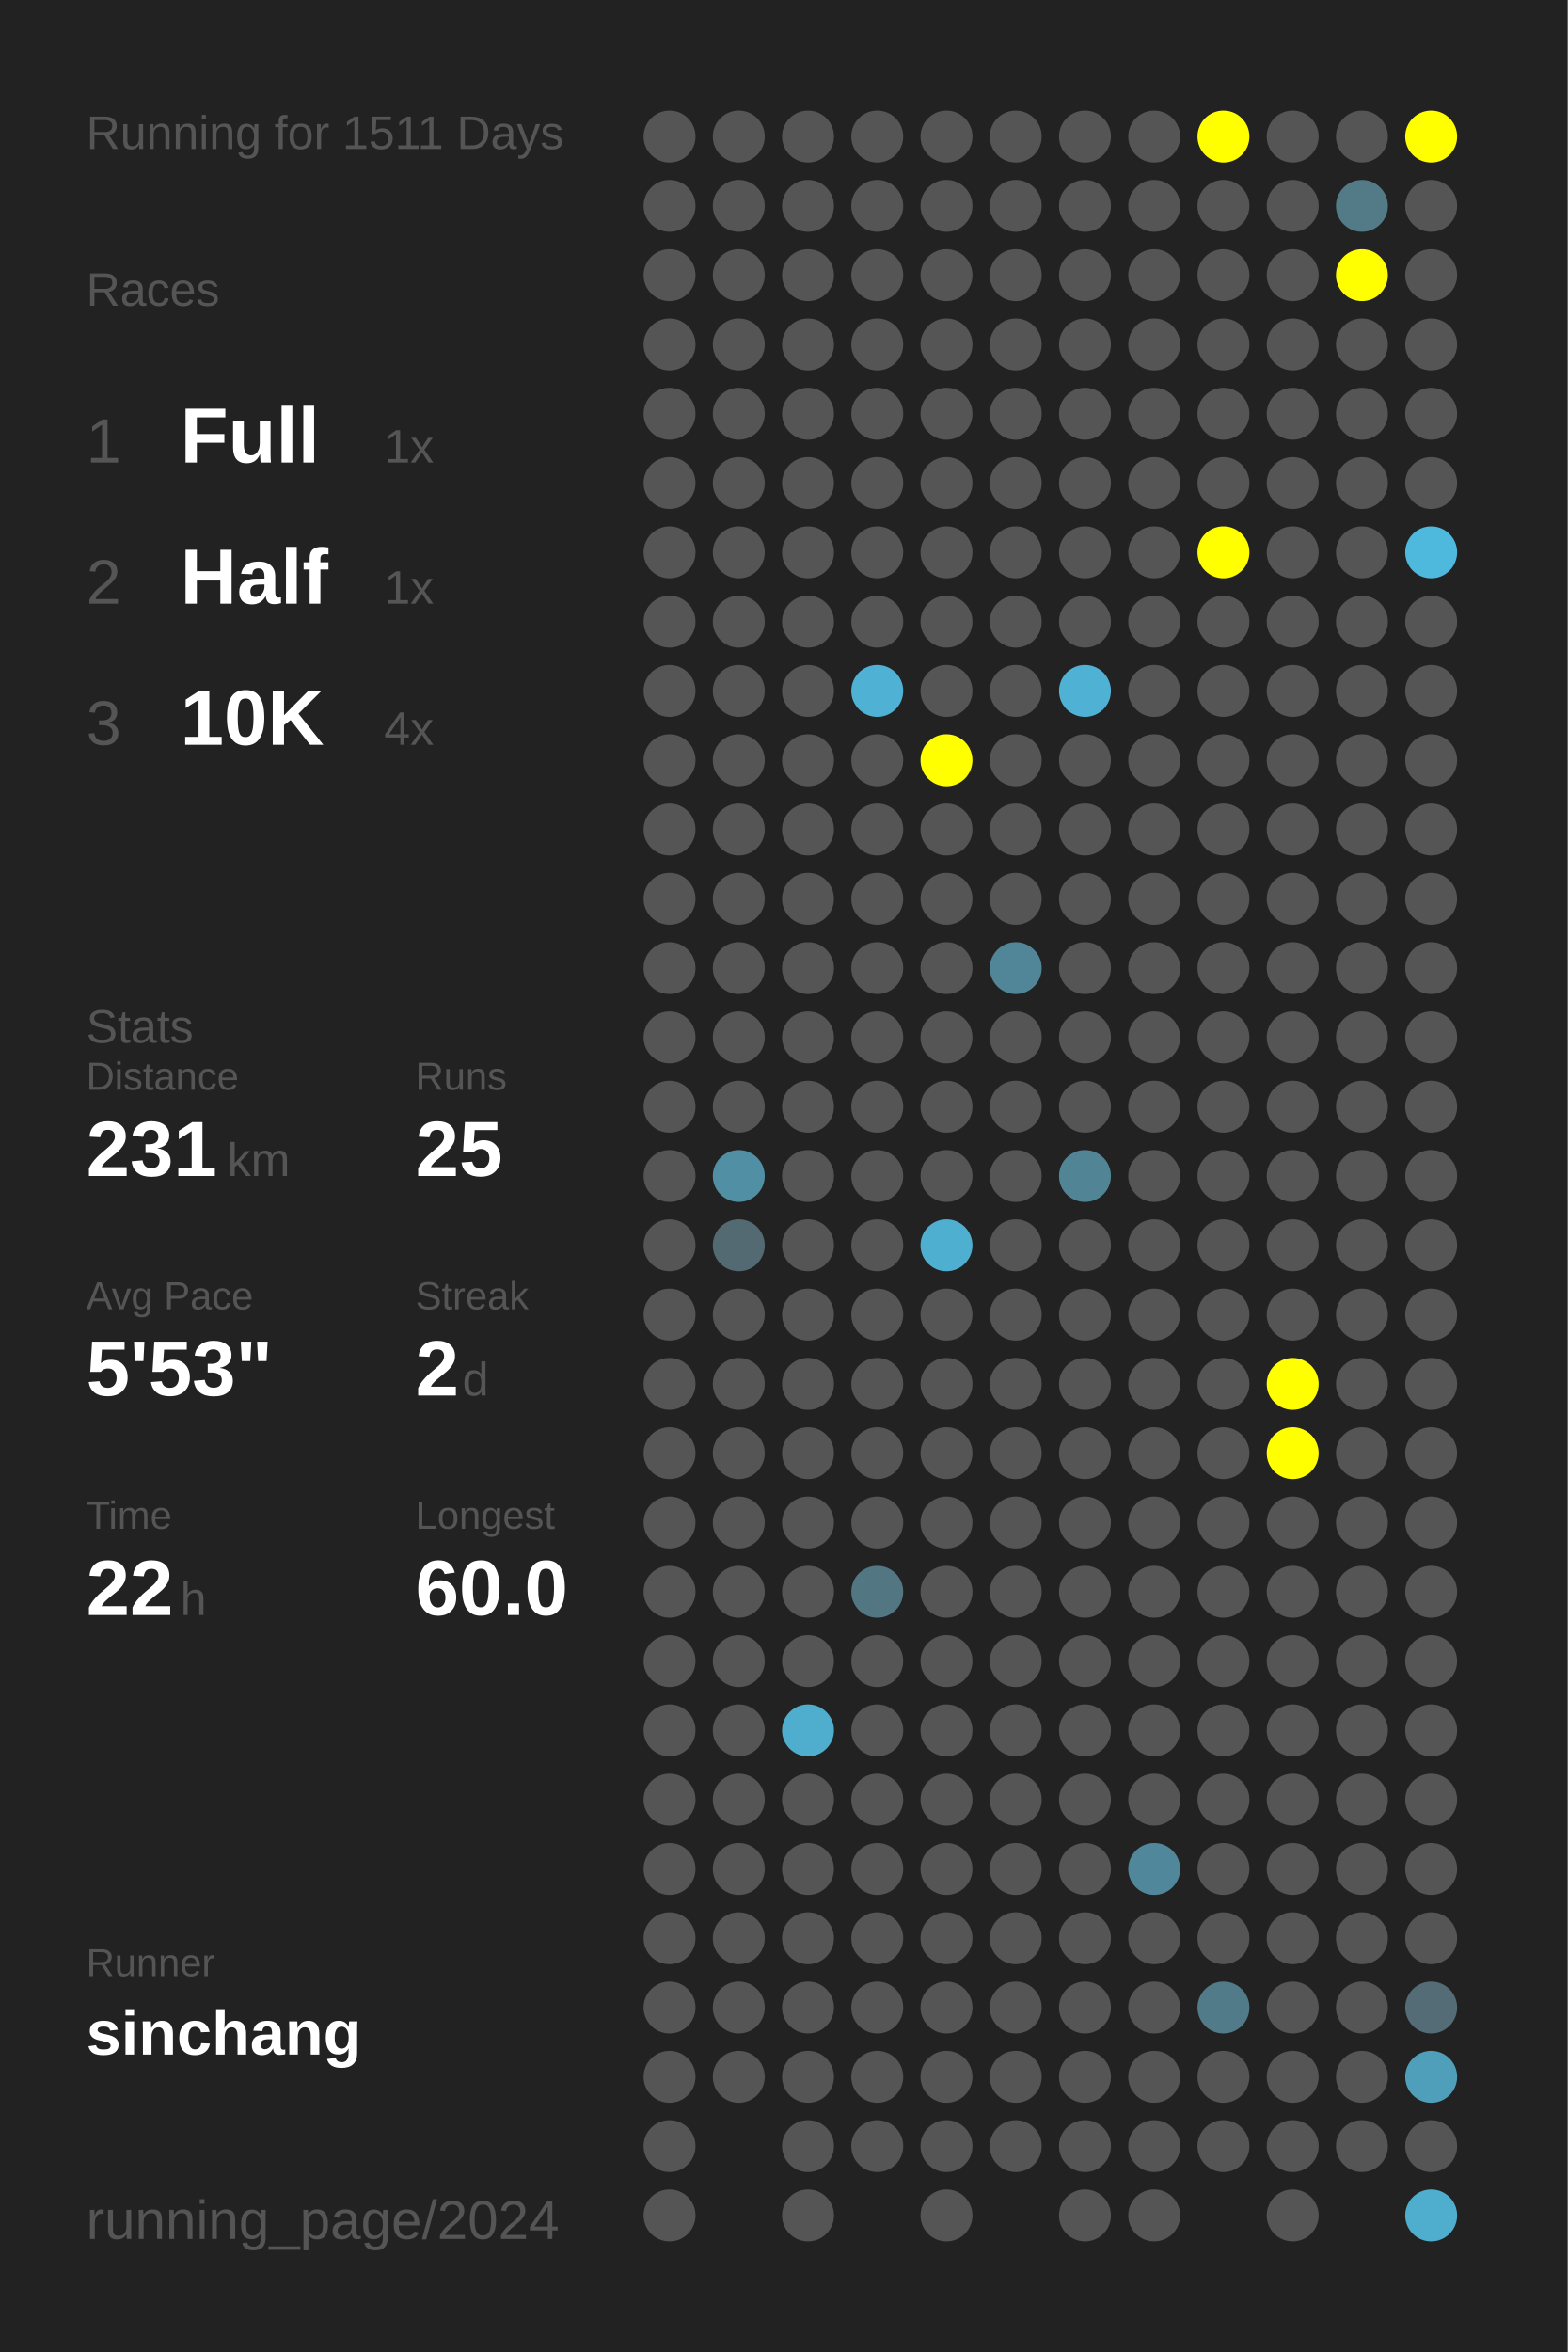
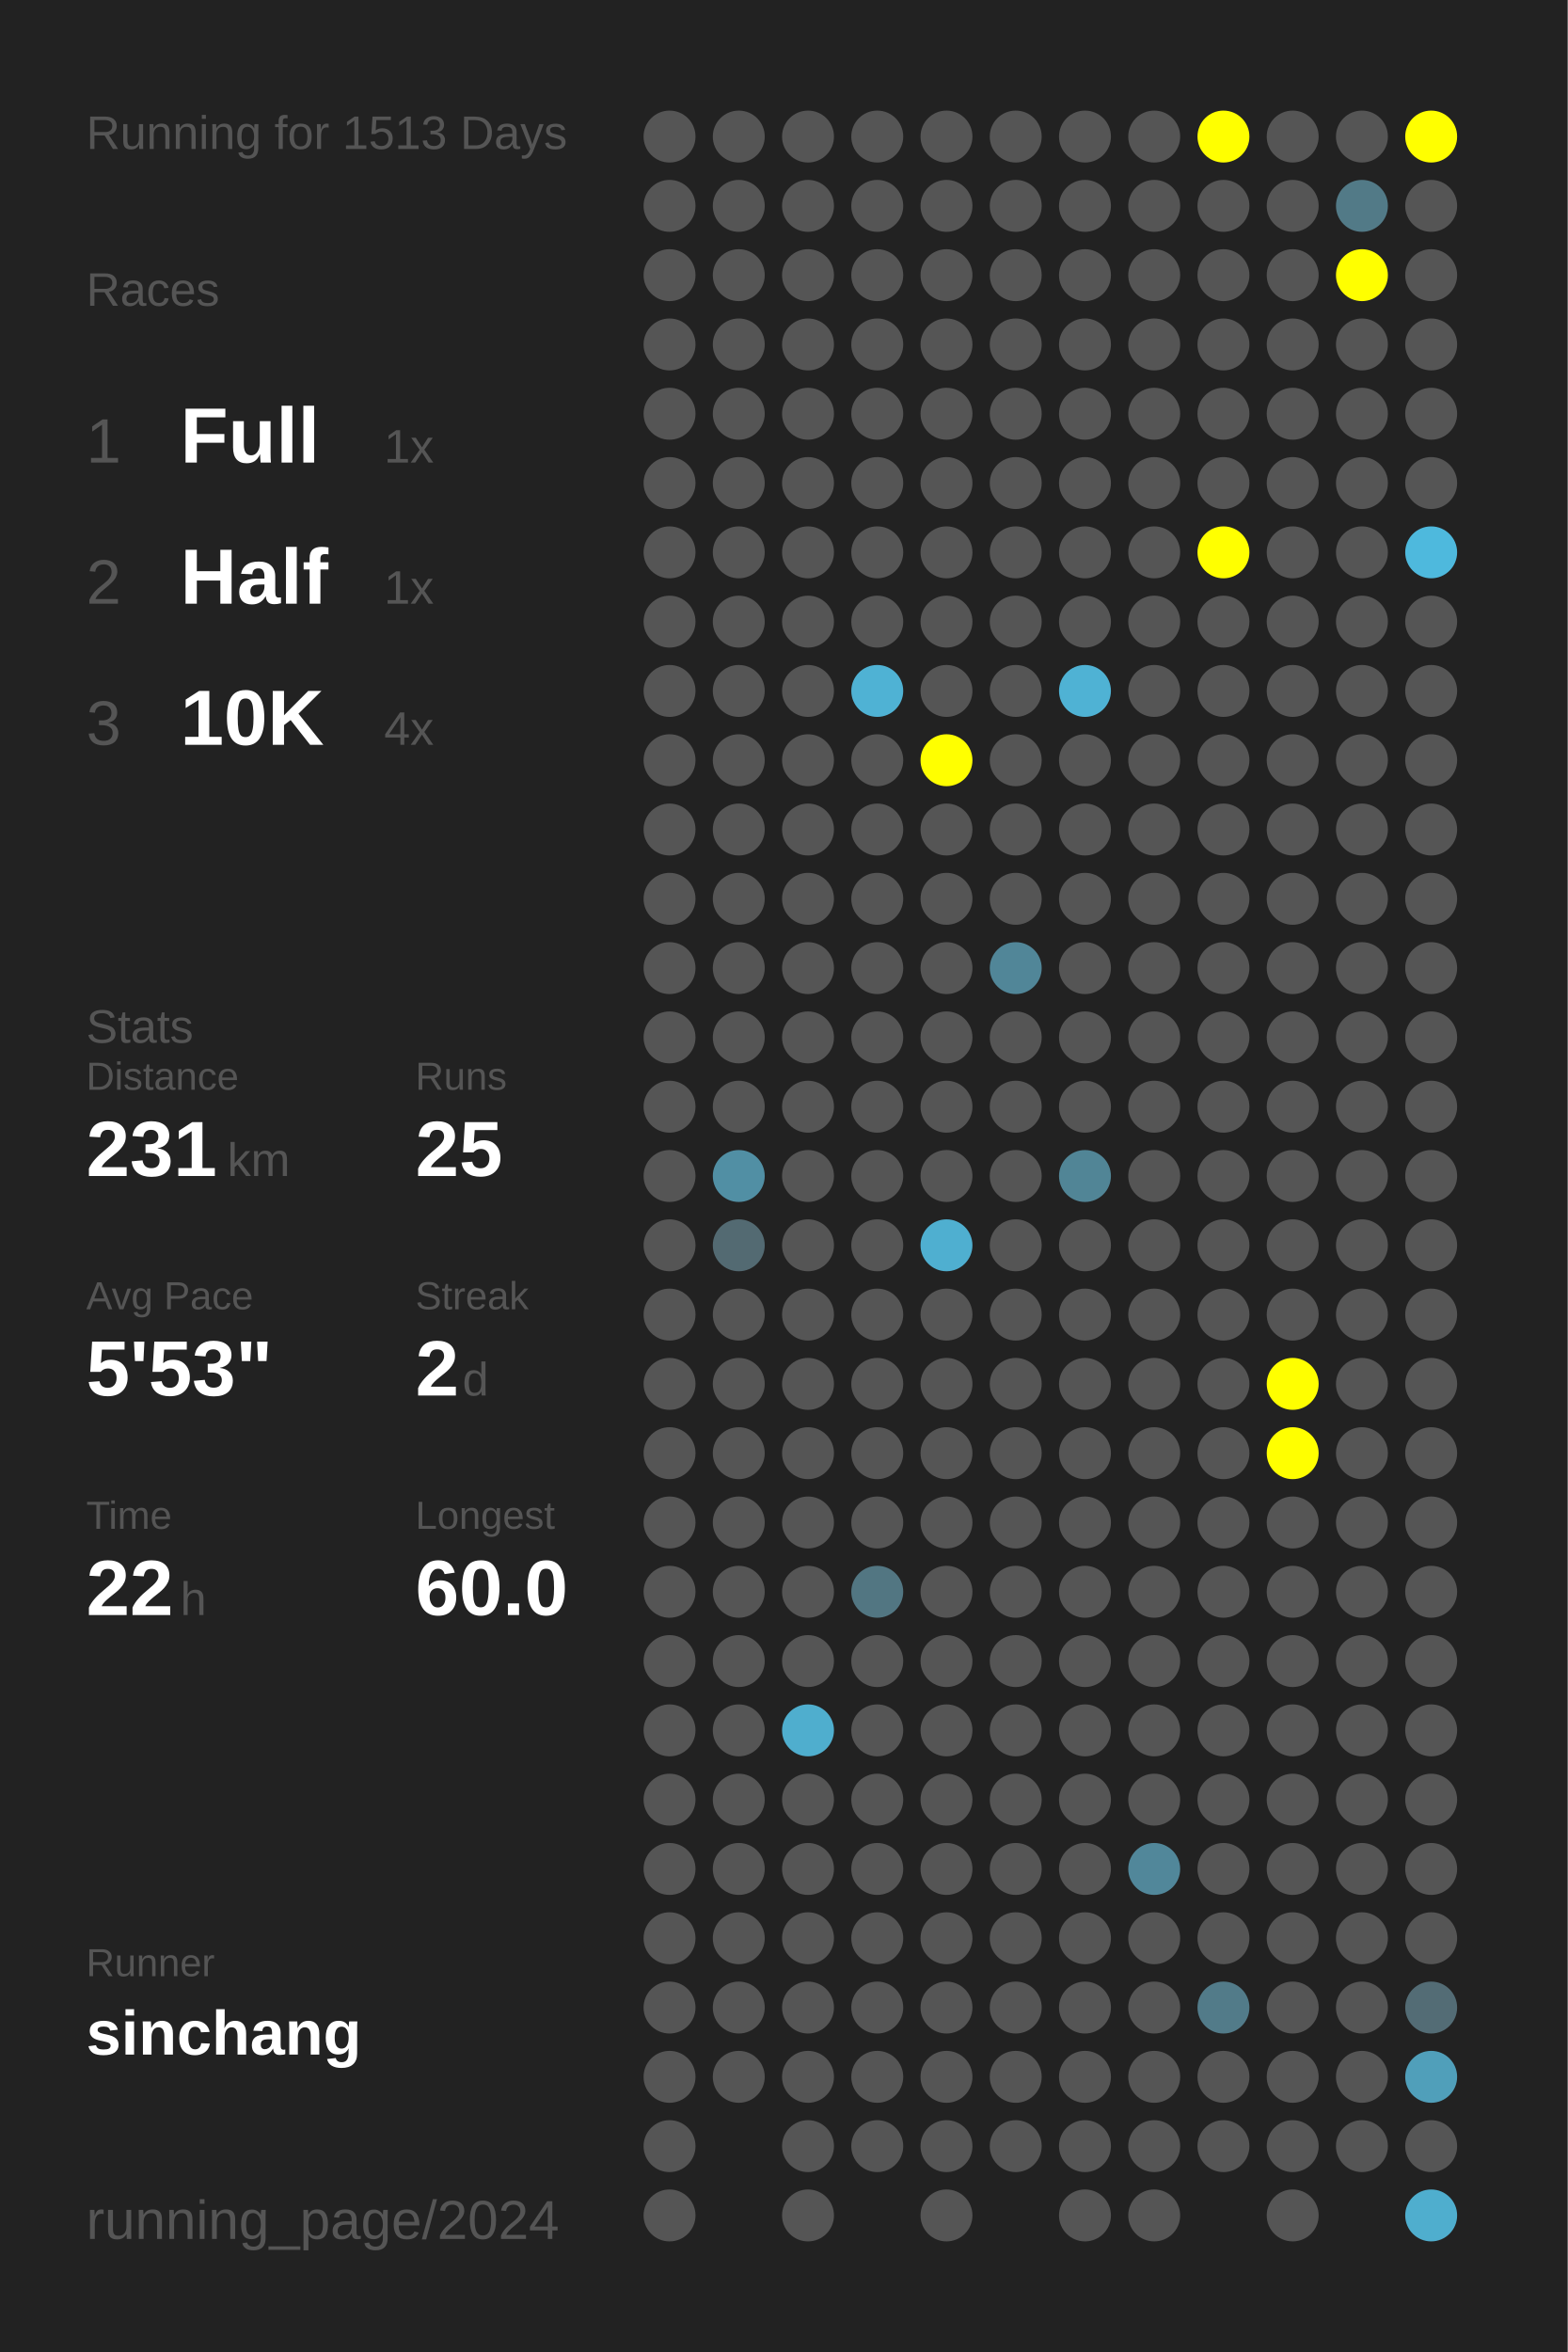
<svg xmlns="http://www.w3.org/2000/svg" baseProfile="full" height="300mm" version="1.1" viewBox="0,0,200,300" width="200mm">
  <defs />
  <rect fill="#222222" height="300" width="200" x="0" y="0" />
-   <text fill="#555555" style="font-size:6px; font-family:Arial;" x="11" y="19">Running for 1511 Days</text>
+   <text fill="#555555" style="font-size:6px; font-family:Arial;" x="11" y="19">Running for 1513 Days</text>
  <text fill="#555555" style="font-size:6px; font-family:Arial;" x="11" y="39">Races</text>
  <text fill="#555555" style="font-size:8px; font-family:Arial;" x="11" y="59">1</text>
  <text fill="#FFFFFF" style="font-size:10px; font-family:Arial; font-weight:bold;" x="23" y="59">Full</text>
  <text fill="#555555" style="font-size:6px; font-family:Arial;" x="49" y="59">1x</text>
  <text fill="#555555" style="font-size:8px; font-family:Arial;" x="11" y="77">2</text>
  <text fill="#FFFFFF" style="font-size:10px; font-family:Arial; font-weight:bold;" x="23" y="77">Half</text>
  <text fill="#555555" style="font-size:6px; font-family:Arial;" x="49" y="77">1x</text>
  <text fill="#555555" style="font-size:8px; font-family:Arial;" x="11" y="95">3</text>
  <text fill="#FFFFFF" style="font-size:10px; font-family:Arial; font-weight:bold;" x="23" y="95">10K</text>
  <text fill="#555555" style="font-size:6px; font-family:Arial;" x="49" y="95">4x</text>
  <text fill="#555555" style="font-size:6px; font-family:Arial;" x="11" y="133">Stats</text>
  <text fill="#555555" style="font-size:5px; font-family:Arial;" x="11" y="139">Distance</text>
  <text fill="#FFFFFF" style="font-size:10px; font-family:Arial; font-weight:bold;" x="11" y="150">231</text>
  <text fill="#555555" style="font-size:6px; font-family:Arial;" x="29" y="150">km</text>
  <text fill="#555555" style="font-size:5px; font-family:Arial;" x="53" y="139">Runs</text>
  <text fill="#FFFFFF" style="font-size:10px; font-family:Arial; font-weight:bold;" x="53" y="150">25</text>
  <text fill="#555555" style="font-size:5px; font-family:Arial;" x="11" y="167">Avg Pace</text>
  <text fill="#FFFFFF" style="font-size:10px; font-family:Arial; font-weight:bold;" x="11" y="178">5'53"</text>
  <text fill="#555555" style="font-size:5px; font-family:Arial;" x="53" y="167">Streak</text>
  <text fill="#FFFFFF" style="font-size:10px; font-family:Arial; font-weight:bold;" x="53" y="178">2</text>
  <text fill="#555555" style="font-size:6px; font-family:Arial;" x="59" y="178">d</text>
  <text fill="#555555" style="font-size:5px; font-family:Arial;" x="11" y="195">Time</text>
  <text fill="#FFFFFF" style="font-size:10px; font-family:Arial; font-weight:bold;" x="11" y="206">22</text>
  <text fill="#555555" style="font-size:6px; font-family:Arial;" x="23" y="206">h</text>
  <text fill="#555555" style="font-size:5px; font-family:Arial;" x="53" y="195">Longest</text>
  <text fill="#FFFFFF" style="font-size:10px; font-family:Arial; font-weight:bold;" x="53" y="206">60.0</text>
  <text fill="#555555" style="font-size:5px; font-family:Arial;" x="11" y="252.065">Runner</text>
  <text fill="#FFFFFF" style="font-size:8px; font-family:Arial; font-weight:bold;" x="11" y="262.065">sinchang</text>
  <text fill="#555555" style="font-size:7px; font-family:Arial;" x="11" y="285.581">running_page/2024</text>
  <circle cx="85.417" cy="17.419" fill="#555555" r="3.312" />
  <circle cx="85.417" cy="26.258" fill="#555555" r="3.312" />
  <circle cx="85.417" cy="35.097" fill="#555555" r="3.312" />
  <circle cx="85.417" cy="43.935" fill="#555555" r="3.312" />
  <circle cx="85.417" cy="52.774" fill="#555555" r="3.312" />
  <circle cx="85.417" cy="61.613" fill="#555555" r="3.312" />
  <circle cx="85.417" cy="70.452" fill="#555555" r="3.312" />
  <circle cx="85.417" cy="79.29" fill="#555555" r="3.312" />
  <circle cx="85.417" cy="88.129" fill="#555555" r="3.312" />
  <circle cx="85.417" cy="96.968" fill="#555555" r="3.312" />
  <circle cx="85.417" cy="105.806" fill="#555555" r="3.312" />
  <circle cx="85.417" cy="114.645" fill="#555555" r="3.312" />
  <circle cx="85.417" cy="123.484" fill="#555555" r="3.312" />
  <circle cx="85.417" cy="132.323" fill="#555555" r="3.312" />
  <circle cx="85.417" cy="141.161" fill="#555555" r="3.312" />
  <circle cx="85.417" cy="150" fill="#555555" r="3.312" />
  <circle cx="85.417" cy="158.839" fill="#555555" r="3.312" />
  <circle cx="85.417" cy="167.677" fill="#555555" r="3.312" />
  <circle cx="85.417" cy="176.516" fill="#555555" r="3.312" />
  <circle cx="85.417" cy="185.355" fill="#555555" r="3.312" />
  <circle cx="85.417" cy="194.194" fill="#555555" r="3.312" />
  <circle cx="85.417" cy="203.032" fill="#555555" r="3.312" />
  <circle cx="85.417" cy="211.871" fill="#555555" r="3.312" />
  <circle cx="85.417" cy="220.71" fill="#555555" r="3.312" />
  <circle cx="85.417" cy="229.548" fill="#555555" r="3.312" />
  <circle cx="85.417" cy="238.387" fill="#555555" r="3.312" />
  <circle cx="85.417" cy="247.226" fill="#555555" r="3.312" />
  <circle cx="85.417" cy="256.065" fill="#555555" r="3.312" />
  <circle cx="85.417" cy="264.903" fill="#555555" r="3.312" />
  <circle cx="85.417" cy="273.742" fill="#555555" r="3.312" />
  <circle cx="85.417" cy="282.581" fill="#555555" r="3.312" />
  <circle cx="94.25" cy="17.419" fill="#555555" r="3.312" />
  <circle cx="94.25" cy="26.258" fill="#555555" r="3.312" />
  <circle cx="94.25" cy="35.097" fill="#555555" r="3.312" />
  <circle cx="94.25" cy="43.935" fill="#555555" r="3.312" />
  <circle cx="94.25" cy="52.774" fill="#555555" r="3.312" />
  <circle cx="94.25" cy="61.613" fill="#555555" r="3.312" />
  <circle cx="94.25" cy="70.452" fill="#555555" r="3.312" />
  <circle cx="94.25" cy="79.29" fill="#555555" r="3.312" />
  <circle cx="94.25" cy="88.129" fill="#555555" r="3.312" />
  <circle cx="94.25" cy="96.968" fill="#555555" r="3.312" />
  <circle cx="94.25" cy="105.806" fill="#555555" r="3.312" />
  <circle cx="94.25" cy="114.645" fill="#555555" r="3.312" />
  <circle cx="94.25" cy="123.484" fill="#555555" r="3.312" />
  <circle cx="94.25" cy="132.323" fill="#555555" r="3.312" />
  <circle cx="94.25" cy="141.161" fill="#555555" r="3.312" />
  <circle cx="94.25" cy="150" fill="#518fa4" r="3.312" />
  <circle cx="94.25" cy="158.839" fill="#536a72" r="3.312" />
  <circle cx="94.25" cy="167.677" fill="#555555" r="3.312" />
  <circle cx="94.25" cy="176.516" fill="#555555" r="3.312" />
  <circle cx="94.25" cy="185.355" fill="#555555" r="3.312" />
  <circle cx="94.25" cy="194.194" fill="#555555" r="3.312" />
  <circle cx="94.25" cy="203.032" fill="#555555" r="3.312" />
  <circle cx="94.25" cy="211.871" fill="#555555" r="3.312" />
  <circle cx="94.25" cy="220.71" fill="#555555" r="3.312" />
  <circle cx="94.25" cy="229.548" fill="#555555" r="3.312" />
  <circle cx="94.25" cy="238.387" fill="#555555" r="3.312" />
  <circle cx="94.25" cy="247.226" fill="#555555" r="3.312" />
  <circle cx="94.25" cy="256.065" fill="#555555" r="3.312" />
  <circle cx="94.25" cy="264.903" fill="#555555" r="3.312" />
  <circle cx="103.083" cy="17.419" fill="#555555" r="3.312" />
  <circle cx="103.083" cy="26.258" fill="#555555" r="3.312" />
  <circle cx="103.083" cy="35.097" fill="#555555" r="3.312" />
  <circle cx="103.083" cy="43.935" fill="#555555" r="3.312" />
  <circle cx="103.083" cy="52.774" fill="#555555" r="3.312" />
  <circle cx="103.083" cy="61.613" fill="#555555" r="3.312" />
  <circle cx="103.083" cy="70.452" fill="#555555" r="3.312" />
  <circle cx="103.083" cy="79.29" fill="#555555" r="3.312" />
  <circle cx="103.083" cy="88.129" fill="#555555" r="3.312" />
  <circle cx="103.083" cy="96.968" fill="#555555" r="3.312" />
  <circle cx="103.083" cy="105.806" fill="#555555" r="3.312" />
  <circle cx="103.083" cy="114.645" fill="#555555" r="3.312" />
  <circle cx="103.083" cy="123.484" fill="#555555" r="3.312" />
  <circle cx="103.083" cy="132.323" fill="#555555" r="3.312" />
  <circle cx="103.083" cy="141.161" fill="#555555" r="3.312" />
  <circle cx="103.083" cy="150" fill="#555555" r="3.312" />
  <circle cx="103.083" cy="158.839" fill="#555555" r="3.312" />
  <circle cx="103.083" cy="167.677" fill="#555555" r="3.312" />
  <circle cx="103.083" cy="176.516" fill="#555555" r="3.312" />
  <circle cx="103.083" cy="185.355" fill="#555555" r="3.312" />
  <circle cx="103.083" cy="194.194" fill="#555555" r="3.312" />
  <circle cx="103.083" cy="203.032" fill="#555555" r="3.312" />
  <circle cx="103.083" cy="211.871" fill="#555555" r="3.312" />
  <circle cx="103.083" cy="220.71" fill="#4faece" r="3.312" />
  <circle cx="103.083" cy="229.548" fill="#555555" r="3.312" />
  <circle cx="103.083" cy="238.387" fill="#555555" r="3.312" />
  <circle cx="103.083" cy="247.226" fill="#555555" r="3.312" />
  <circle cx="103.083" cy="256.065" fill="#555555" r="3.312" />
  <circle cx="103.083" cy="264.903" fill="#555555" r="3.312" />
  <circle cx="103.083" cy="273.742" fill="#555555" r="3.312" />
  <circle cx="103.083" cy="282.581" fill="#555555" r="3.312" />
  <circle cx="111.917" cy="17.419" fill="#555555" r="3.312" />
  <circle cx="111.917" cy="26.258" fill="#555555" r="3.312" />
  <circle cx="111.917" cy="35.097" fill="#555555" r="3.312" />
  <circle cx="111.917" cy="43.935" fill="#555555" r="3.312" />
  <circle cx="111.917" cy="52.774" fill="#555555" r="3.312" />
  <circle cx="111.917" cy="61.613" fill="#555555" r="3.312" />
  <circle cx="111.917" cy="70.452" fill="#555555" r="3.312" />
  <circle cx="111.917" cy="79.29" fill="#555555" r="3.312" />
  <circle cx="111.917" cy="88.129" fill="#4fb2d4" r="3.312" />
  <circle cx="111.917" cy="96.968" fill="#555555" r="3.312" />
  <circle cx="111.917" cy="105.806" fill="#555555" r="3.312" />
  <circle cx="111.917" cy="114.645" fill="#555555" r="3.312" />
  <circle cx="111.917" cy="123.484" fill="#555555" r="3.312" />
  <circle cx="111.917" cy="132.323" fill="#555555" r="3.312" />
  <circle cx="111.917" cy="141.161" fill="#555555" r="3.312" />
  <circle cx="111.917" cy="150" fill="#555555" r="3.312" />
  <circle cx="111.917" cy="158.839" fill="#555555" r="3.312" />
  <circle cx="111.917" cy="167.677" fill="#555555" r="3.312" />
  <circle cx="111.917" cy="176.516" fill="#555555" r="3.312" />
  <circle cx="111.917" cy="185.355" fill="#555555" r="3.312" />
  <circle cx="111.917" cy="194.194" fill="#555555" r="3.312" />
  <circle cx="111.917" cy="203.032" fill="#527682" r="3.312" />
  <circle cx="111.917" cy="211.871" fill="#555555" r="3.312" />
  <circle cx="111.917" cy="220.71" fill="#555555" r="3.312" />
  <circle cx="111.917" cy="229.548" fill="#555555" r="3.312" />
  <circle cx="111.917" cy="238.387" fill="#555555" r="3.312" />
  <circle cx="111.917" cy="247.226" fill="#555555" r="3.312" />
  <circle cx="111.917" cy="256.065" fill="#555555" r="3.312" />
  <circle cx="111.917" cy="264.903" fill="#555555" r="3.312" />
  <circle cx="111.917" cy="273.742" fill="#555555" r="3.312" />
  <circle cx="120.75" cy="17.419" fill="#555555" r="3.312" />
  <circle cx="120.75" cy="26.258" fill="#555555" r="3.312" />
  <circle cx="120.75" cy="35.097" fill="#555555" r="3.312" />
  <circle cx="120.75" cy="43.935" fill="#555555" r="3.312" />
  <circle cx="120.75" cy="52.774" fill="#555555" r="3.312" />
  <circle cx="120.75" cy="61.613" fill="#555555" r="3.312" />
  <circle cx="120.75" cy="70.452" fill="#555555" r="3.312" />
  <circle cx="120.75" cy="79.29" fill="#555555" r="3.312" />
  <circle cx="120.75" cy="88.129" fill="#555555" r="3.312" />
  <circle cx="120.75" cy="96.968" fill="#FFFF00" r="3.312" />
  <circle cx="120.75" cy="105.806" fill="#555555" r="3.312" />
  <circle cx="120.75" cy="114.645" fill="#555555" r="3.312" />
  <circle cx="120.75" cy="123.484" fill="#555555" r="3.312" />
  <circle cx="120.75" cy="132.323" fill="#555555" r="3.312" />
  <circle cx="120.75" cy="141.161" fill="#555555" r="3.312" />
  <circle cx="120.75" cy="150" fill="#555555" r="3.312" />
  <circle cx="120.75" cy="158.839" fill="#4fafd0" r="3.312" />
  <circle cx="120.75" cy="167.677" fill="#555555" r="3.312" />
  <circle cx="120.75" cy="176.516" fill="#555555" r="3.312" />
  <circle cx="120.75" cy="185.355" fill="#555555" r="3.312" />
  <circle cx="120.75" cy="194.194" fill="#555555" r="3.312" />
  <circle cx="120.75" cy="203.032" fill="#555555" r="3.312" />
  <circle cx="120.75" cy="211.871" fill="#555555" r="3.312" />
  <circle cx="120.75" cy="220.71" fill="#555555" r="3.312" />
  <circle cx="120.75" cy="229.548" fill="#555555" r="3.312" />
  <circle cx="120.75" cy="238.387" fill="#555555" r="3.312" />
  <circle cx="120.75" cy="247.226" fill="#555555" r="3.312" />
  <circle cx="120.75" cy="256.065" fill="#555555" r="3.312" />
  <circle cx="120.75" cy="264.903" fill="#555555" r="3.312" />
  <circle cx="120.75" cy="273.742" fill="#555555" r="3.312" />
  <circle cx="120.75" cy="282.581" fill="#555555" r="3.312" />
  <circle cx="129.583" cy="17.419" fill="#555555" r="3.312" />
  <circle cx="129.583" cy="26.258" fill="#555555" r="3.312" />
  <circle cx="129.583" cy="35.097" fill="#555555" r="3.312" />
  <circle cx="129.583" cy="43.935" fill="#555555" r="3.312" />
  <circle cx="129.583" cy="52.774" fill="#555555" r="3.312" />
  <circle cx="129.583" cy="61.613" fill="#555555" r="3.312" />
  <circle cx="129.583" cy="70.452" fill="#555555" r="3.312" />
  <circle cx="129.583" cy="79.29" fill="#555555" r="3.312" />
  <circle cx="129.583" cy="88.129" fill="#555555" r="3.312" />
  <circle cx="129.583" cy="96.968" fill="#555555" r="3.312" />
  <circle cx="129.583" cy="105.806" fill="#555555" r="3.312" />
  <circle cx="129.583" cy="114.645" fill="#555555" r="3.312" />
  <circle cx="129.583" cy="123.484" fill="#518698" r="3.312" />
  <circle cx="129.583" cy="132.323" fill="#555555" r="3.312" />
  <circle cx="129.583" cy="141.161" fill="#555555" r="3.312" />
  <circle cx="129.583" cy="150" fill="#555555" r="3.312" />
  <circle cx="129.583" cy="158.839" fill="#555555" r="3.312" />
  <circle cx="129.583" cy="167.677" fill="#555555" r="3.312" />
  <circle cx="129.583" cy="176.516" fill="#555555" r="3.312" />
  <circle cx="129.583" cy="185.355" fill="#555555" r="3.312" />
  <circle cx="129.583" cy="194.194" fill="#555555" r="3.312" />
  <circle cx="129.583" cy="203.032" fill="#555555" r="3.312" />
  <circle cx="129.583" cy="211.871" fill="#555555" r="3.312" />
  <circle cx="129.583" cy="220.71" fill="#555555" r="3.312" />
  <circle cx="129.583" cy="229.548" fill="#555555" r="3.312" />
  <circle cx="129.583" cy="238.387" fill="#555555" r="3.312" />
  <circle cx="129.583" cy="247.226" fill="#555555" r="3.312" />
  <circle cx="129.583" cy="256.065" fill="#555555" r="3.312" />
  <circle cx="129.583" cy="264.903" fill="#555555" r="3.312" />
  <circle cx="129.583" cy="273.742" fill="#555555" r="3.312" />
  <circle cx="138.417" cy="17.419" fill="#555555" r="3.312" />
  <circle cx="138.417" cy="26.258" fill="#555555" r="3.312" />
  <circle cx="138.417" cy="35.097" fill="#555555" r="3.312" />
  <circle cx="138.417" cy="43.935" fill="#555555" r="3.312" />
  <circle cx="138.417" cy="52.774" fill="#555555" r="3.312" />
  <circle cx="138.417" cy="61.613" fill="#555555" r="3.312" />
  <circle cx="138.417" cy="70.452" fill="#555555" r="3.312" />
  <circle cx="138.417" cy="79.29" fill="#555555" r="3.312" />
  <circle cx="138.417" cy="88.129" fill="#4fb2d4" r="3.312" />
  <circle cx="138.417" cy="96.968" fill="#555555" r="3.312" />
  <circle cx="138.417" cy="105.806" fill="#555555" r="3.312" />
  <circle cx="138.417" cy="114.645" fill="#555555" r="3.312" />
  <circle cx="138.417" cy="123.484" fill="#555555" r="3.312" />
  <circle cx="138.417" cy="132.323" fill="#555555" r="3.312" />
  <circle cx="138.417" cy="141.161" fill="#555555" r="3.312" />
  <circle cx="138.417" cy="150" fill="#518596" r="3.312" />
  <circle cx="138.417" cy="158.839" fill="#555555" r="3.312" />
  <circle cx="138.417" cy="167.677" fill="#555555" r="3.312" />
  <circle cx="138.417" cy="176.516" fill="#555555" r="3.312" />
  <circle cx="138.417" cy="185.355" fill="#555555" r="3.312" />
  <circle cx="138.417" cy="194.194" fill="#555555" r="3.312" />
  <circle cx="138.417" cy="203.032" fill="#555555" r="3.312" />
  <circle cx="138.417" cy="211.871" fill="#555555" r="3.312" />
  <circle cx="138.417" cy="220.71" fill="#555555" r="3.312" />
  <circle cx="138.417" cy="229.548" fill="#555555" r="3.312" />
  <circle cx="138.417" cy="238.387" fill="#555555" r="3.312" />
  <circle cx="138.417" cy="247.226" fill="#555555" r="3.312" />
  <circle cx="138.417" cy="256.065" fill="#555555" r="3.312" />
  <circle cx="138.417" cy="264.903" fill="#555555" r="3.312" />
  <circle cx="138.417" cy="273.742" fill="#555555" r="3.312" />
  <circle cx="138.417" cy="282.581" fill="#555555" r="3.312" />
  <circle cx="147.25" cy="17.419" fill="#555555" r="3.312" />
  <circle cx="147.25" cy="26.258" fill="#555555" r="3.312" />
  <circle cx="147.25" cy="35.097" fill="#555555" r="3.312" />
  <circle cx="147.25" cy="43.935" fill="#555555" r="3.312" />
  <circle cx="147.25" cy="52.774" fill="#555555" r="3.312" />
  <circle cx="147.25" cy="61.613" fill="#555555" r="3.312" />
  <circle cx="147.25" cy="70.452" fill="#555555" r="3.312" />
  <circle cx="147.25" cy="79.29" fill="#555555" r="3.312" />
  <circle cx="147.25" cy="88.129" fill="#555555" r="3.312" />
  <circle cx="147.25" cy="96.968" fill="#555555" r="3.312" />
  <circle cx="147.25" cy="105.806" fill="#555555" r="3.312" />
  <circle cx="147.25" cy="114.645" fill="#555555" r="3.312" />
  <circle cx="147.25" cy="123.484" fill="#555555" r="3.312" />
  <circle cx="147.25" cy="132.323" fill="#555555" r="3.312" />
  <circle cx="147.25" cy="141.161" fill="#555555" r="3.312" />
  <circle cx="147.25" cy="150" fill="#555555" r="3.312" />
  <circle cx="147.25" cy="158.839" fill="#555555" r="3.312" />
  <circle cx="147.25" cy="167.677" fill="#555555" r="3.312" />
  <circle cx="147.25" cy="176.516" fill="#555555" r="3.312" />
  <circle cx="147.25" cy="185.355" fill="#555555" r="3.312" />
  <circle cx="147.25" cy="194.194" fill="#555555" r="3.312" />
  <circle cx="147.25" cy="203.032" fill="#555555" r="3.312" />
  <circle cx="147.25" cy="211.871" fill="#555555" r="3.312" />
  <circle cx="147.25" cy="220.71" fill="#555555" r="3.312" />
  <circle cx="147.25" cy="229.548" fill="#555555" r="3.312" />
  <circle cx="147.25" cy="238.387" fill="#51879a" r="3.312" />
  <circle cx="147.25" cy="247.226" fill="#555555" r="3.312" />
  <circle cx="147.25" cy="256.065" fill="#555555" r="3.312" />
  <circle cx="147.25" cy="264.903" fill="#555555" r="3.312" />
  <circle cx="147.25" cy="273.742" fill="#555555" r="3.312" />
  <circle cx="147.25" cy="282.581" fill="#555555" r="3.312" />
  <circle cx="156.083" cy="17.419" fill="#FFFF00" r="3.312" />
  <circle cx="156.083" cy="26.258" fill="#555555" r="3.312" />
  <circle cx="156.083" cy="35.097" fill="#555555" r="3.312" />
  <circle cx="156.083" cy="43.935" fill="#555555" r="3.312" />
  <circle cx="156.083" cy="52.774" fill="#555555" r="3.312" />
  <circle cx="156.083" cy="61.613" fill="#555555" r="3.312" />
  <circle cx="156.083" cy="70.452" fill="#FFFF00" r="3.312" />
  <circle cx="156.083" cy="79.29" fill="#555555" r="3.312" />
  <circle cx="156.083" cy="88.129" fill="#555555" r="3.312" />
  <circle cx="156.083" cy="96.968" fill="#555555" r="3.312" />
  <circle cx="156.083" cy="105.806" fill="#555555" r="3.312" />
  <circle cx="156.083" cy="114.645" fill="#555555" r="3.312" />
  <circle cx="156.083" cy="123.484" fill="#555555" r="3.312" />
  <circle cx="156.083" cy="132.323" fill="#555555" r="3.312" />
  <circle cx="156.083" cy="141.161" fill="#555555" r="3.312" />
  <circle cx="156.083" cy="150" fill="#555555" r="3.312" />
  <circle cx="156.083" cy="158.839" fill="#555555" r="3.312" />
  <circle cx="156.083" cy="167.677" fill="#555555" r="3.312" />
  <circle cx="156.083" cy="176.516" fill="#555555" r="3.312" />
  <circle cx="156.083" cy="185.355" fill="#555555" r="3.312" />
  <circle cx="156.083" cy="194.194" fill="#555555" r="3.312" />
  <circle cx="156.083" cy="203.032" fill="#555555" r="3.312" />
  <circle cx="156.083" cy="211.871" fill="#555555" r="3.312" />
  <circle cx="156.083" cy="220.71" fill="#555555" r="3.312" />
  <circle cx="156.083" cy="229.548" fill="#555555" r="3.312" />
  <circle cx="156.083" cy="238.387" fill="#555555" r="3.312" />
  <circle cx="156.083" cy="247.226" fill="#555555" r="3.312" />
  <circle cx="156.083" cy="256.065" fill="#527b89" r="3.312" />
  <circle cx="156.083" cy="264.903" fill="#555555" r="3.312" />
  <circle cx="156.083" cy="273.742" fill="#555555" r="3.312" />
  <circle cx="164.917" cy="17.419" fill="#555555" r="3.312" />
  <circle cx="164.917" cy="26.258" fill="#555555" r="3.312" />
  <circle cx="164.917" cy="35.097" fill="#555555" r="3.312" />
  <circle cx="164.917" cy="43.935" fill="#555555" r="3.312" />
  <circle cx="164.917" cy="52.774" fill="#555555" r="3.312" />
  <circle cx="164.917" cy="61.613" fill="#555555" r="3.312" />
  <circle cx="164.917" cy="70.452" fill="#555555" r="3.312" />
  <circle cx="164.917" cy="79.29" fill="#555555" r="3.312" />
  <circle cx="164.917" cy="88.129" fill="#555555" r="3.312" />
  <circle cx="164.917" cy="96.968" fill="#555555" r="3.312" />
  <circle cx="164.917" cy="105.806" fill="#555555" r="3.312" />
  <circle cx="164.917" cy="114.645" fill="#555555" r="3.312" />
  <circle cx="164.917" cy="123.484" fill="#555555" r="3.312" />
  <circle cx="164.917" cy="132.323" fill="#555555" r="3.312" />
  <circle cx="164.917" cy="141.161" fill="#555555" r="3.312" />
  <circle cx="164.917" cy="150" fill="#555555" r="3.312" />
  <circle cx="164.917" cy="158.839" fill="#555555" r="3.312" />
  <circle cx="164.917" cy="167.677" fill="#555555" r="3.312" />
  <circle cx="164.917" cy="176.516" fill="#FFFF00" r="3.312" />
  <circle cx="164.917" cy="185.355" fill="#FFFF00" r="3.312" />
  <circle cx="164.917" cy="194.194" fill="#555555" r="3.312" />
  <circle cx="164.917" cy="203.032" fill="#555555" r="3.312" />
  <circle cx="164.917" cy="211.871" fill="#555555" r="3.312" />
  <circle cx="164.917" cy="220.71" fill="#555555" r="3.312" />
  <circle cx="164.917" cy="229.548" fill="#555555" r="3.312" />
  <circle cx="164.917" cy="238.387" fill="#555555" r="3.312" />
  <circle cx="164.917" cy="247.226" fill="#555555" r="3.312" />
  <circle cx="164.917" cy="256.065" fill="#555555" r="3.312" />
  <circle cx="164.917" cy="264.903" fill="#555555" r="3.312" />
  <circle cx="164.917" cy="273.742" fill="#555555" r="3.312" />
  <circle cx="164.917" cy="282.581" fill="#555555" r="3.312" />
  <circle cx="173.75" cy="17.419" fill="#555555" r="3.312" />
  <circle cx="173.75" cy="26.258" fill="#527a87" r="3.312" />
  <circle cx="173.75" cy="35.097" fill="#FFFF00" r="3.312" />
  <circle cx="173.75" cy="43.935" fill="#555555" r="3.312" />
  <circle cx="173.75" cy="52.774" fill="#555555" r="3.312" />
  <circle cx="173.75" cy="61.613" fill="#555555" r="3.312" />
  <circle cx="173.75" cy="70.452" fill="#555555" r="3.312" />
  <circle cx="173.75" cy="79.29" fill="#555555" r="3.312" />
  <circle cx="173.75" cy="88.129" fill="#555555" r="3.312" />
  <circle cx="173.75" cy="96.968" fill="#555555" r="3.312" />
  <circle cx="173.75" cy="105.806" fill="#555555" r="3.312" />
  <circle cx="173.75" cy="114.645" fill="#555555" r="3.312" />
  <circle cx="173.75" cy="123.484" fill="#555555" r="3.312" />
  <circle cx="173.75" cy="132.323" fill="#555555" r="3.312" />
  <circle cx="173.75" cy="141.161" fill="#555555" r="3.312" />
  <circle cx="173.75" cy="150" fill="#555555" r="3.312" />
  <circle cx="173.75" cy="158.839" fill="#555555" r="3.312" />
  <circle cx="173.75" cy="167.677" fill="#555555" r="3.312" />
  <circle cx="173.75" cy="176.516" fill="#555555" r="3.312" />
  <circle cx="173.75" cy="185.355" fill="#555555" r="3.312" />
  <circle cx="173.75" cy="194.194" fill="#555555" r="3.312" />
  <circle cx="173.75" cy="203.032" fill="#555555" r="3.312" />
  <circle cx="173.75" cy="211.871" fill="#555555" r="3.312" />
  <circle cx="173.75" cy="220.71" fill="#555555" r="3.312" />
  <circle cx="173.75" cy="229.548" fill="#555555" r="3.312" />
  <circle cx="173.75" cy="238.387" fill="#555555" r="3.312" />
  <circle cx="173.75" cy="247.226" fill="#555555" r="3.312" />
  <circle cx="173.75" cy="256.065" fill="#555555" r="3.312" />
  <circle cx="173.75" cy="264.903" fill="#555555" r="3.312" />
  <circle cx="173.75" cy="273.742" fill="#555555" r="3.312" />
  <circle cx="182.583" cy="17.419" fill="#FFFF00" r="3.312" />
  <circle cx="182.583" cy="26.258" fill="#555555" r="3.312" />
  <circle cx="182.583" cy="35.097" fill="#555555" r="3.312" />
  <circle cx="182.583" cy="43.935" fill="#555555" r="3.312" />
  <circle cx="182.583" cy="52.774" fill="#555555" r="3.312" />
  <circle cx="182.583" cy="61.613" fill="#555555" r="3.312" />
  <circle cx="182.583" cy="70.452" fill="#4eb9dd" r="3.312" />
  <circle cx="182.583" cy="79.29" fill="#555555" r="3.312" />
  <circle cx="182.583" cy="88.129" fill="#555555" r="3.312" />
  <circle cx="182.583" cy="96.968" fill="#555555" r="3.312" />
  <circle cx="182.583" cy="105.806" fill="#555555" r="3.312" />
  <circle cx="182.583" cy="114.645" fill="#555555" r="3.312" />
  <circle cx="182.583" cy="123.484" fill="#555555" r="3.312" />
  <circle cx="182.583" cy="132.323" fill="#555555" r="3.312" />
  <circle cx="182.583" cy="141.161" fill="#555555" r="3.312" />
  <circle cx="182.583" cy="150" fill="#555555" r="3.312" />
  <circle cx="182.583" cy="158.839" fill="#555555" r="3.312" />
  <circle cx="182.583" cy="167.677" fill="#555555" r="3.312" />
  <circle cx="182.583" cy="176.516" fill="#555555" r="3.312" />
  <circle cx="182.583" cy="185.355" fill="#555555" r="3.312" />
  <circle cx="182.583" cy="194.194" fill="#555555" r="3.312" />
  <circle cx="182.583" cy="203.032" fill="#555555" r="3.312" />
  <circle cx="182.583" cy="211.871" fill="#555555" r="3.312" />
  <circle cx="182.583" cy="220.71" fill="#555555" r="3.312" />
  <circle cx="182.583" cy="229.548" fill="#555555" r="3.312" />
  <circle cx="182.583" cy="238.387" fill="#555555" r="3.312" />
  <circle cx="182.583" cy="247.226" fill="#555555" r="3.312" />
  <circle cx="182.583" cy="256.065" fill="#536c75" r="3.312" />
  <circle cx="182.583" cy="264.903" fill="#509fba" r="3.312" />
  <circle cx="182.583" cy="273.742" fill="#555555" r="3.312" />
  <circle cx="182.583" cy="282.581" fill="#4faece" r="3.312" />
</svg>
